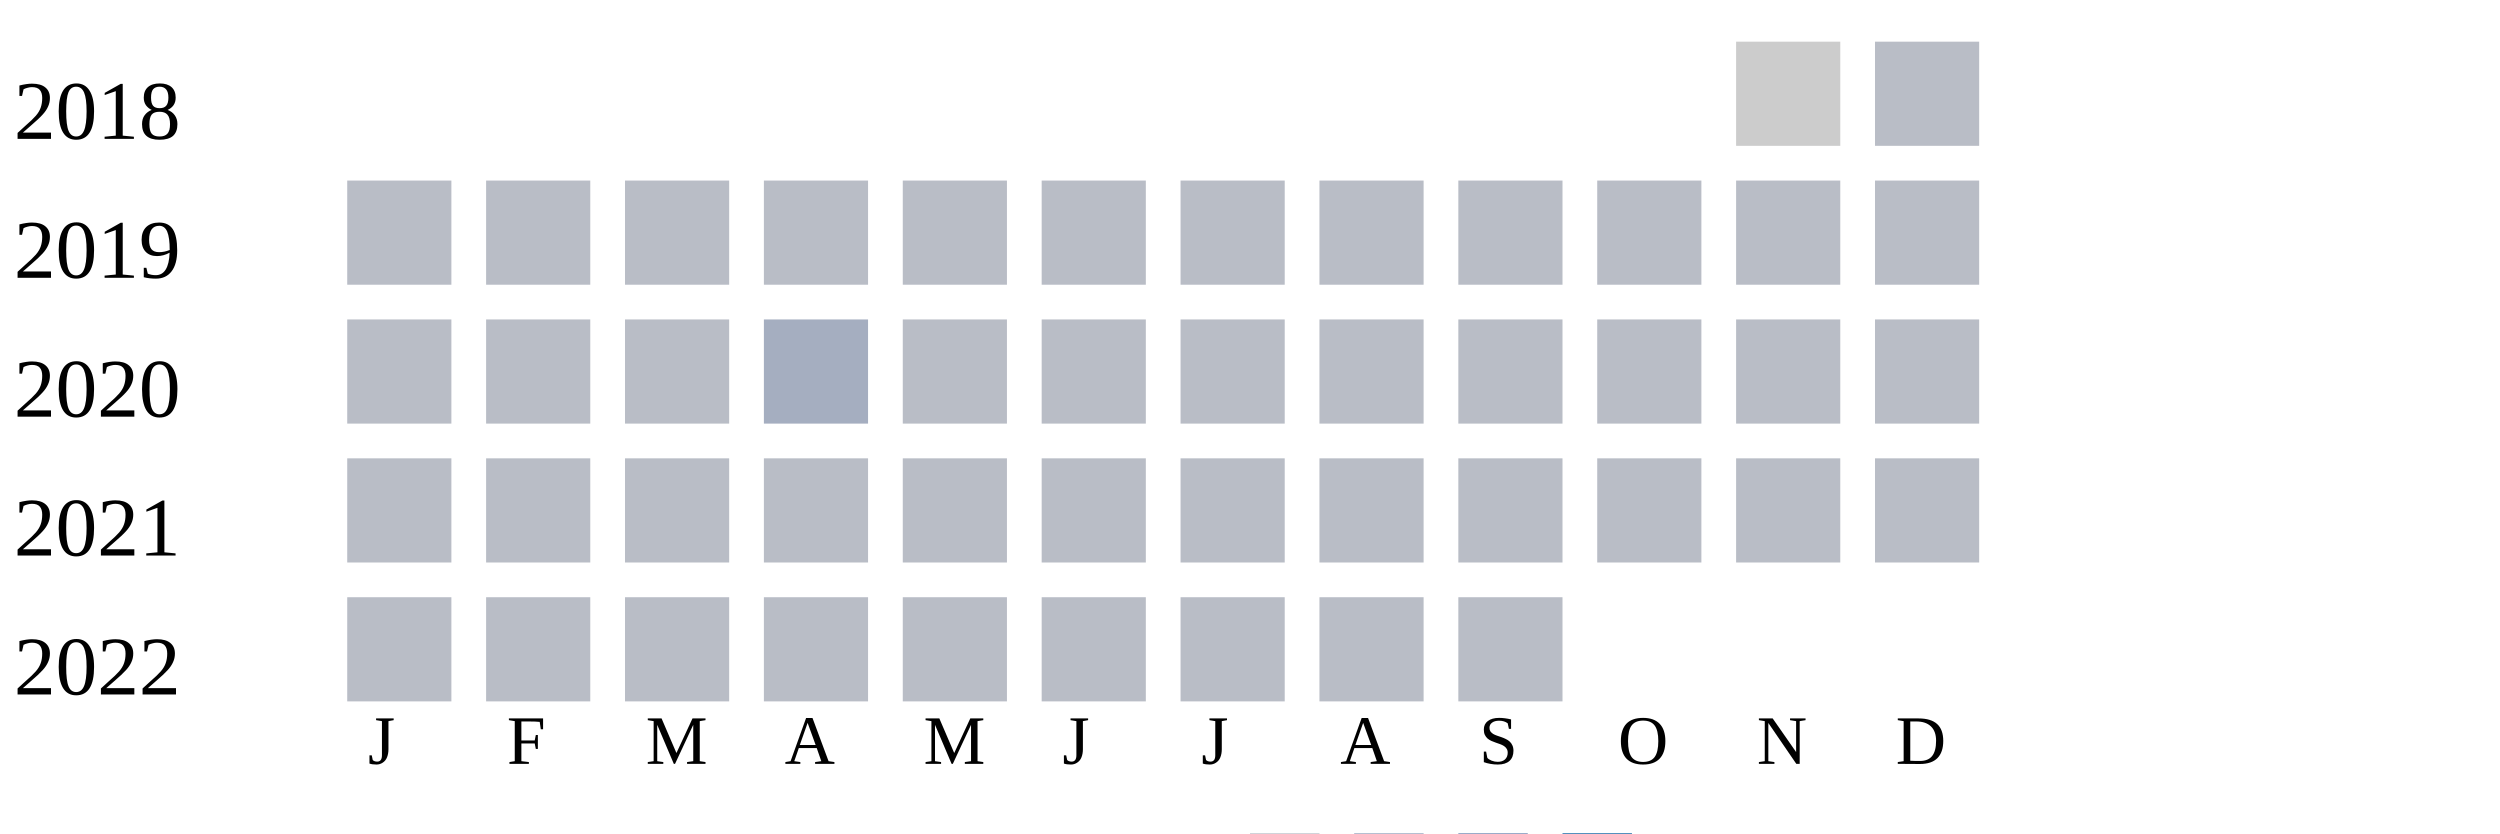
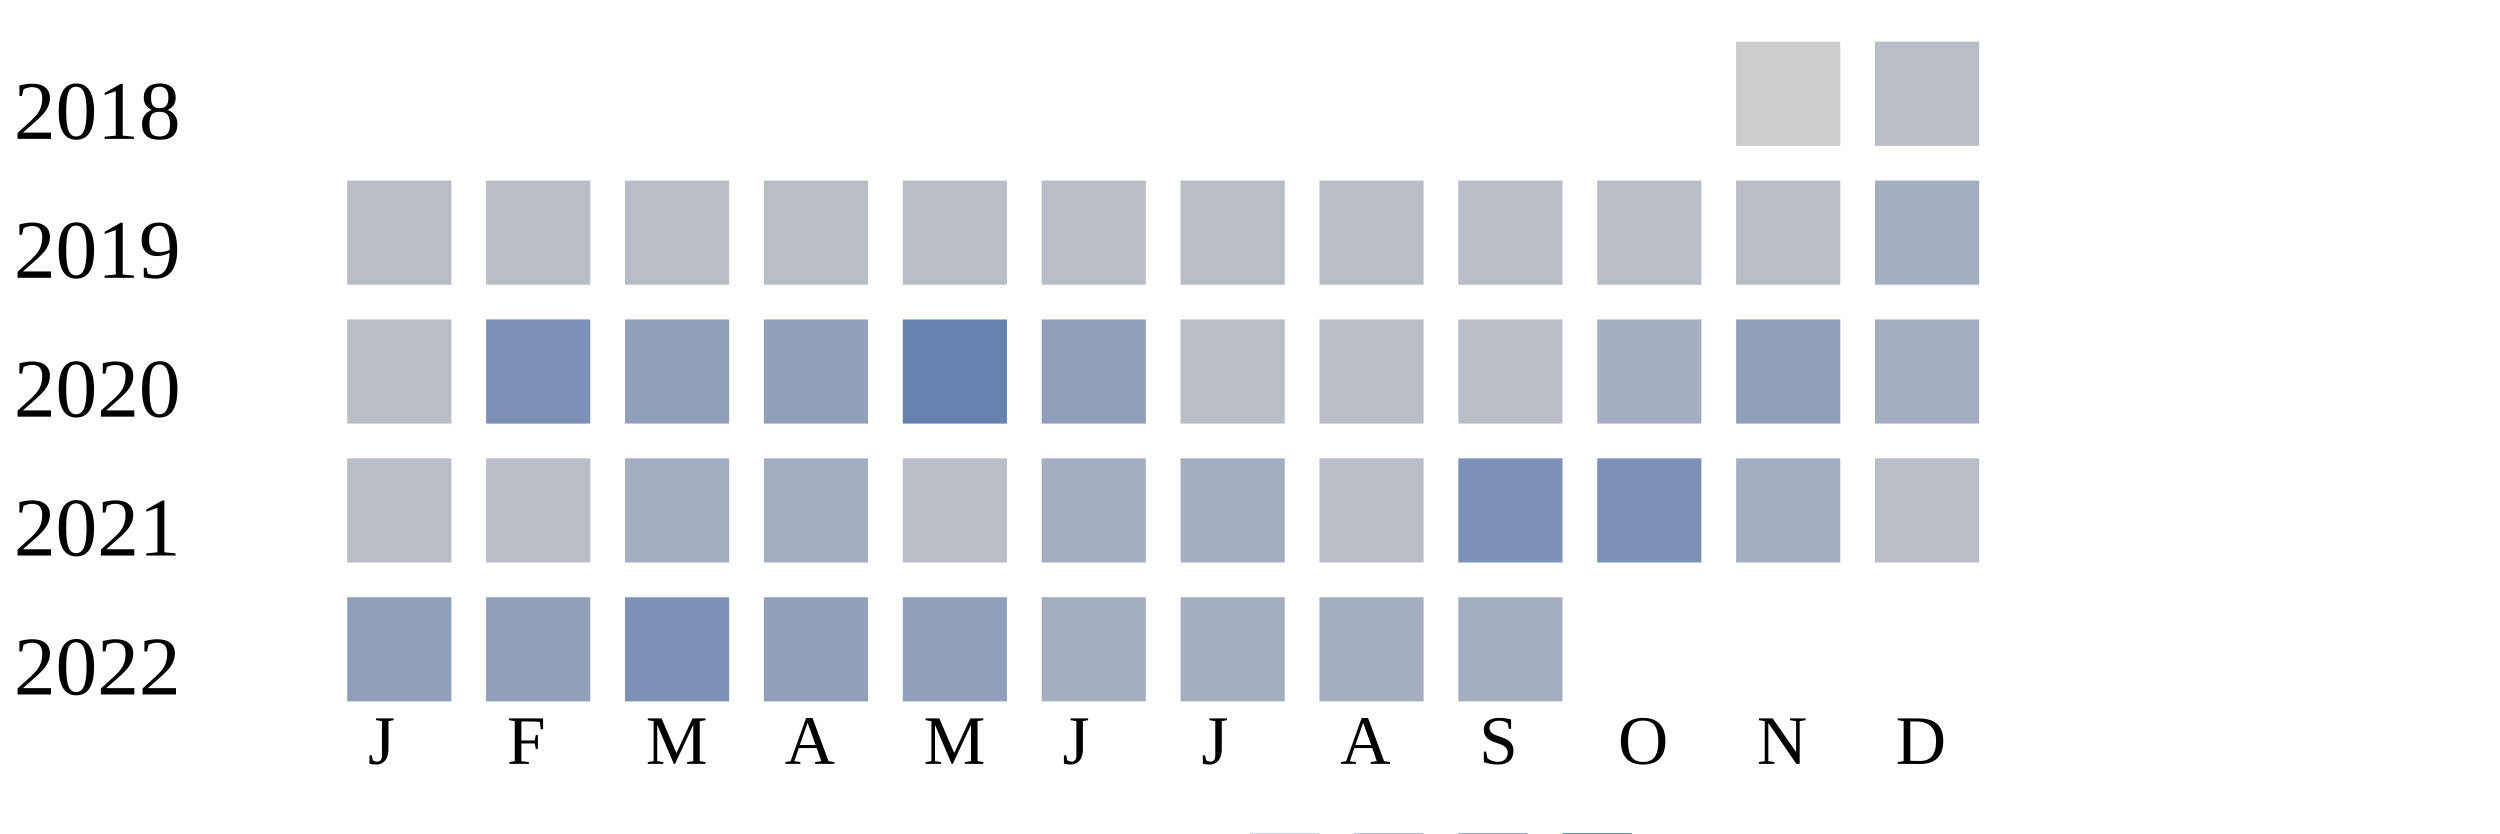
<svg xmlns="http://www.w3.org/2000/svg" width="360" height="120">
  <g transform="translate(0 0)">
    <text x="2" y="20">2018</text>
    <rect x="250" y="6" width="15" height="15" fill="#cccccc" />
    <rect x="270" y="6" width="15" height="15" fill="#b9bdc6" />
  </g>
  <g transform="translate(0 20)">
    <text x="2" y="20">2019</text>
    <rect x="50" y="6" width="15" height="15" fill="#b9bdc6" />
    <rect x="70" y="6" width="15" height="15" fill="#b9bdc6" />
    <rect x="90" y="6" width="15" height="15" fill="#b9bdc6" />
    <rect x="110" y="6" width="15" height="15" fill="#b9bdc6" />
    <rect x="130" y="6" width="15" height="15" fill="#b9bdc6" />
    <rect x="150" y="6" width="15" height="15" fill="#b9bdc6" />
    <rect x="170" y="6" width="15" height="15" fill="#b9bdc6" />
    <rect x="190" y="6" width="15" height="15" fill="#b9bdc6" />
    <rect x="210" y="6" width="15" height="15" fill="#b9bdc6" />
    <rect x="230" y="6" width="15" height="15" fill="#b9bdc6" />
    <rect x="250" y="6" width="15" height="15" fill="#b9bdc6" />
-     <rect x="270" y="6" width="15" height="15" fill="#b9bdc6" />
+     <rect x="270" y="6" width="15" height="15" fill="#a5aec0" />
  </g>
  <g transform="translate(0 40)">
    <text x="2" y="20">2020</text>
    <rect x="50" y="6" width="15" height="15" fill="#b9bdc6" />
-     <rect x="70" y="6" width="15" height="15" fill="#b9bdc6" />
-     <rect x="90" y="6" width="15" height="15" fill="#b9bdc6" />
-     <rect x="110" y="6" width="15" height="15" fill="#a5aec0" />
-     <rect x="130" y="6" width="15" height="15" fill="#b9bdc6" />
-     <rect x="150" y="6" width="15" height="15" fill="#b9bdc6" />
+     <rect x="70" y="6" width="15" height="15" fill="#7d90b5" />
+     <rect x="90" y="6" width="15" height="15" fill="#919fba" />
+     <rect x="110" y="6" width="15" height="15" fill="#919fba" />
+     <rect x="130" y="6" width="15" height="15" fill="#6882ae" />
+     <rect x="150" y="6" width="15" height="15" fill="#919fba" />
    <rect x="170" y="6" width="15" height="15" fill="#b9bdc6" />
    <rect x="190" y="6" width="15" height="15" fill="#b9bdc6" />
    <rect x="210" y="6" width="15" height="15" fill="#b9bdc6" />
-     <rect x="230" y="6" width="15" height="15" fill="#b9bdc6" />
-     <rect x="250" y="6" width="15" height="15" fill="#b9bdc6" />
-     <rect x="270" y="6" width="15" height="15" fill="#b9bdc6" />
+     <rect x="230" y="6" width="15" height="15" fill="#a5aec0" />
+     <rect x="250" y="6" width="15" height="15" fill="#919fba" />
+     <rect x="270" y="6" width="15" height="15" fill="#a5aec0" />
  </g>
  <g transform="translate(0 60)">
    <text x="2" y="20">2021</text>
    <rect x="50" y="6" width="15" height="15" fill="#b9bdc6" />
    <rect x="70" y="6" width="15" height="15" fill="#b9bdc6" />
-     <rect x="90" y="6" width="15" height="15" fill="#b9bdc6" />
-     <rect x="110" y="6" width="15" height="15" fill="#b9bdc6" />
+     <rect x="90" y="6" width="15" height="15" fill="#a5aec0" />
+     <rect x="110" y="6" width="15" height="15" fill="#a5aec0" />
    <rect x="130" y="6" width="15" height="15" fill="#b9bdc6" />
-     <rect x="150" y="6" width="15" height="15" fill="#b9bdc6" />
-     <rect x="170" y="6" width="15" height="15" fill="#b9bdc6" />
+     <rect x="150" y="6" width="15" height="15" fill="#a5aec0" />
+     <rect x="170" y="6" width="15" height="15" fill="#a5aec0" />
    <rect x="190" y="6" width="15" height="15" fill="#b9bdc6" />
-     <rect x="210" y="6" width="15" height="15" fill="#b9bdc6" />
-     <rect x="230" y="6" width="15" height="15" fill="#b9bdc6" />
-     <rect x="250" y="6" width="15" height="15" fill="#b9bdc6" />
+     <rect x="210" y="6" width="15" height="15" fill="#7d90b5" />
+     <rect x="230" y="6" width="15" height="15" fill="#7d90b5" />
+     <rect x="250" y="6" width="15" height="15" fill="#a5aec0" />
    <rect x="270" y="6" width="15" height="15" fill="#b9bdc6" />
  </g>
  <g transform="translate(0 80)">
    <text x="2" y="20">2022</text>
-     <rect x="50" y="6" width="15" height="15" fill="#b9bdc6" />
-     <rect x="70" y="6" width="15" height="15" fill="#b9bdc6" />
-     <rect x="90" y="6" width="15" height="15" fill="#b9bdc6" />
-     <rect x="110" y="6" width="15" height="15" fill="#b9bdc6" />
-     <rect x="130" y="6" width="15" height="15" fill="#b9bdc6" />
-     <rect x="150" y="6" width="15" height="15" fill="#b9bdc6" />
-     <rect x="170" y="6" width="15" height="15" fill="#b9bdc6" />
-     <rect x="190" y="6" width="15" height="15" fill="#b9bdc6" />
-     <rect x="210" y="6" width="15" height="15" fill="#b9bdc6" />
+     <rect x="50" y="6" width="15" height="15" fill="#919fba" />
+     <rect x="70" y="6" width="15" height="15" fill="#919fba" />
+     <rect x="90" y="6" width="15" height="15" fill="#7d90b5" />
+     <rect x="110" y="6" width="15" height="15" fill="#919fba" />
+     <rect x="130" y="6" width="15" height="15" fill="#919fba" />
+     <rect x="150" y="6" width="15" height="15" fill="#a5aec0" />
+     <rect x="170" y="6" width="15" height="15" fill="#a5aec0" />
+     <rect x="190" y="6" width="15" height="15" fill="#a5aec0" />
+     <rect x="210" y="6" width="15" height="15" fill="#a5aec0" />
  </g>
  <text style="font-size: 10px; text-align: center" x="53" y="110">J</text>
  <text style="font-size: 10px; text-align: center" x="73" y="110">F</text>
  <text style="font-size: 10px; text-align: center" x="93" y="110">M</text>
  <text style="font-size: 10px; text-align: center" x="113" y="110">A</text>
  <text style="font-size: 10px; text-align: center" x="133" y="110">M</text>
  <text style="font-size: 10px; text-align: center" x="153" y="110">J</text>
  <text style="font-size: 10px; text-align: center" x="173" y="110">J</text>
  <text style="font-size: 10px; text-align: center" x="193" y="110">A</text>
  <text style="font-size: 10px; text-align: center" x="213" y="110">S</text>
  <text style="font-size: 10px; text-align: center" x="233" y="110">O</text>
  <text style="font-size: 10px; text-align: center" x="253" y="110">N</text>
  <text style="font-size: 10px; text-align: center" x="273" y="110">D</text>
  <text style="font-size: 10px;" x="155" y="129">Less</text>
  <rect fill="#b9bdc6" width="10" height="10" x="180" y="120" />
  <rect fill="#919fba" width="10" height="10" x="195" y="120" />
  <rect fill="#6882ae" width="10" height="10" x="210" y="120" />
  <rect fill="#005a9c" width="10" height="10" x="225" y="120" />
  <text x="240" y="129" style="font-size: 10px;">More</text>
</svg>
